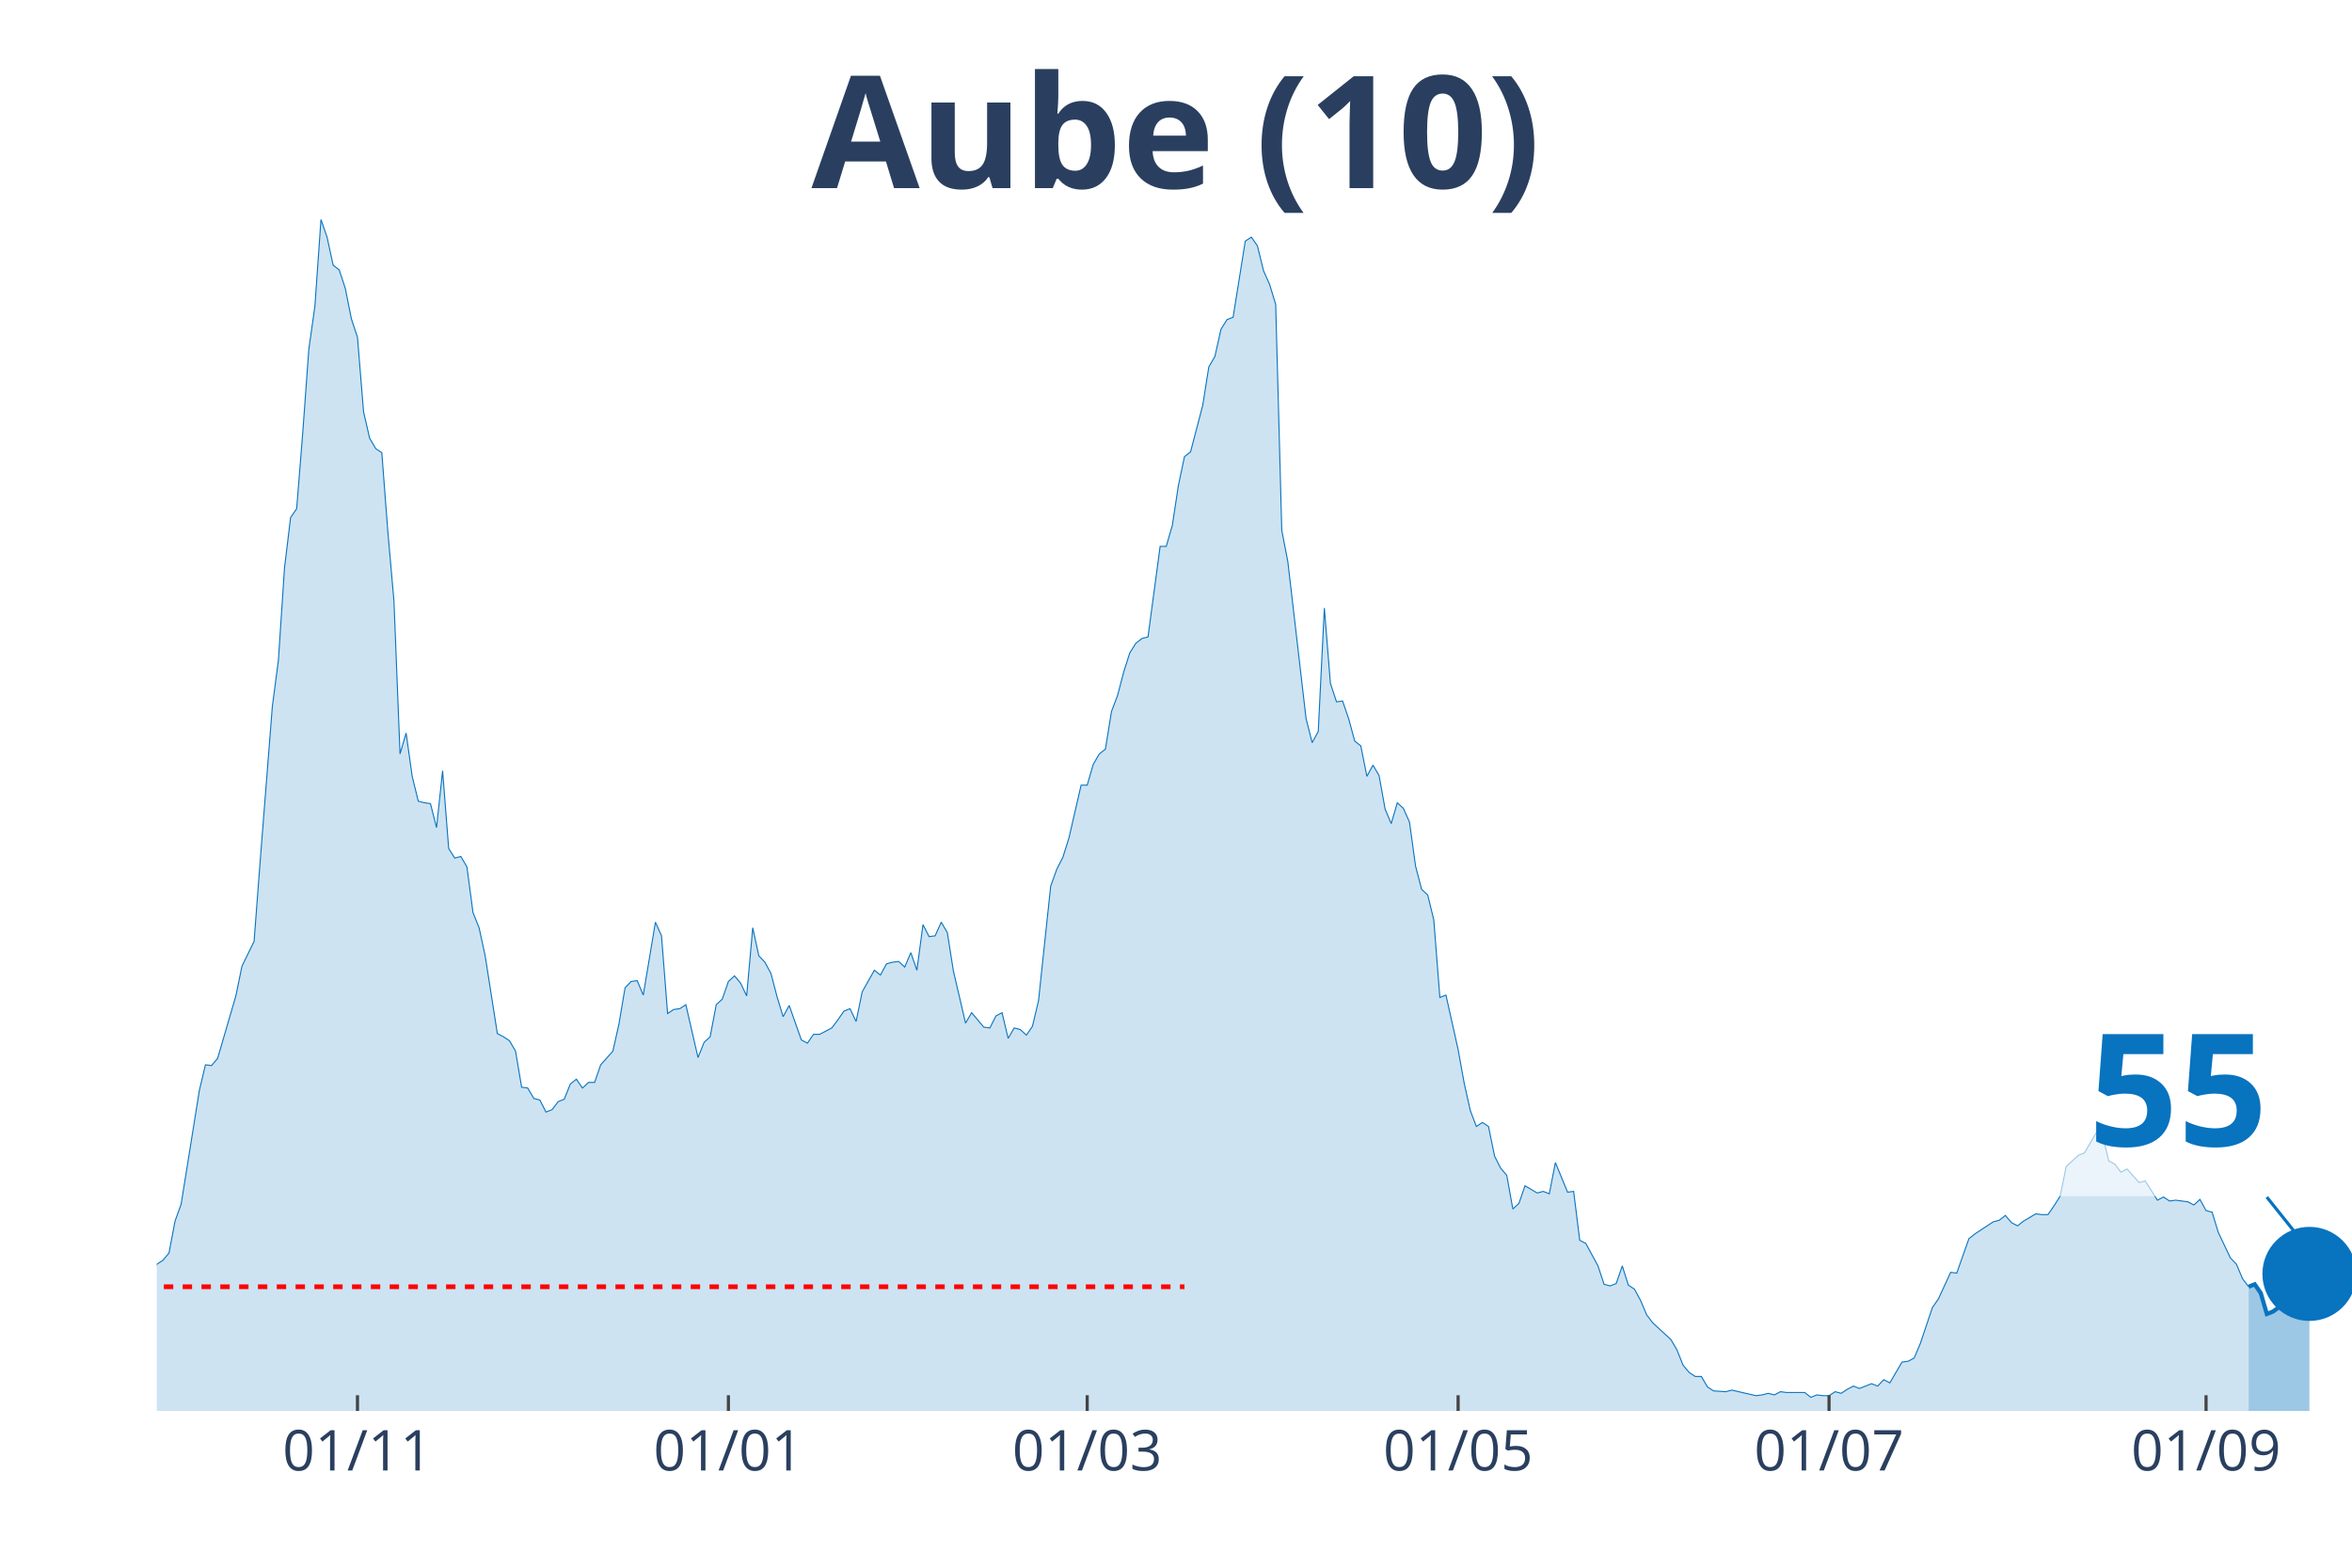
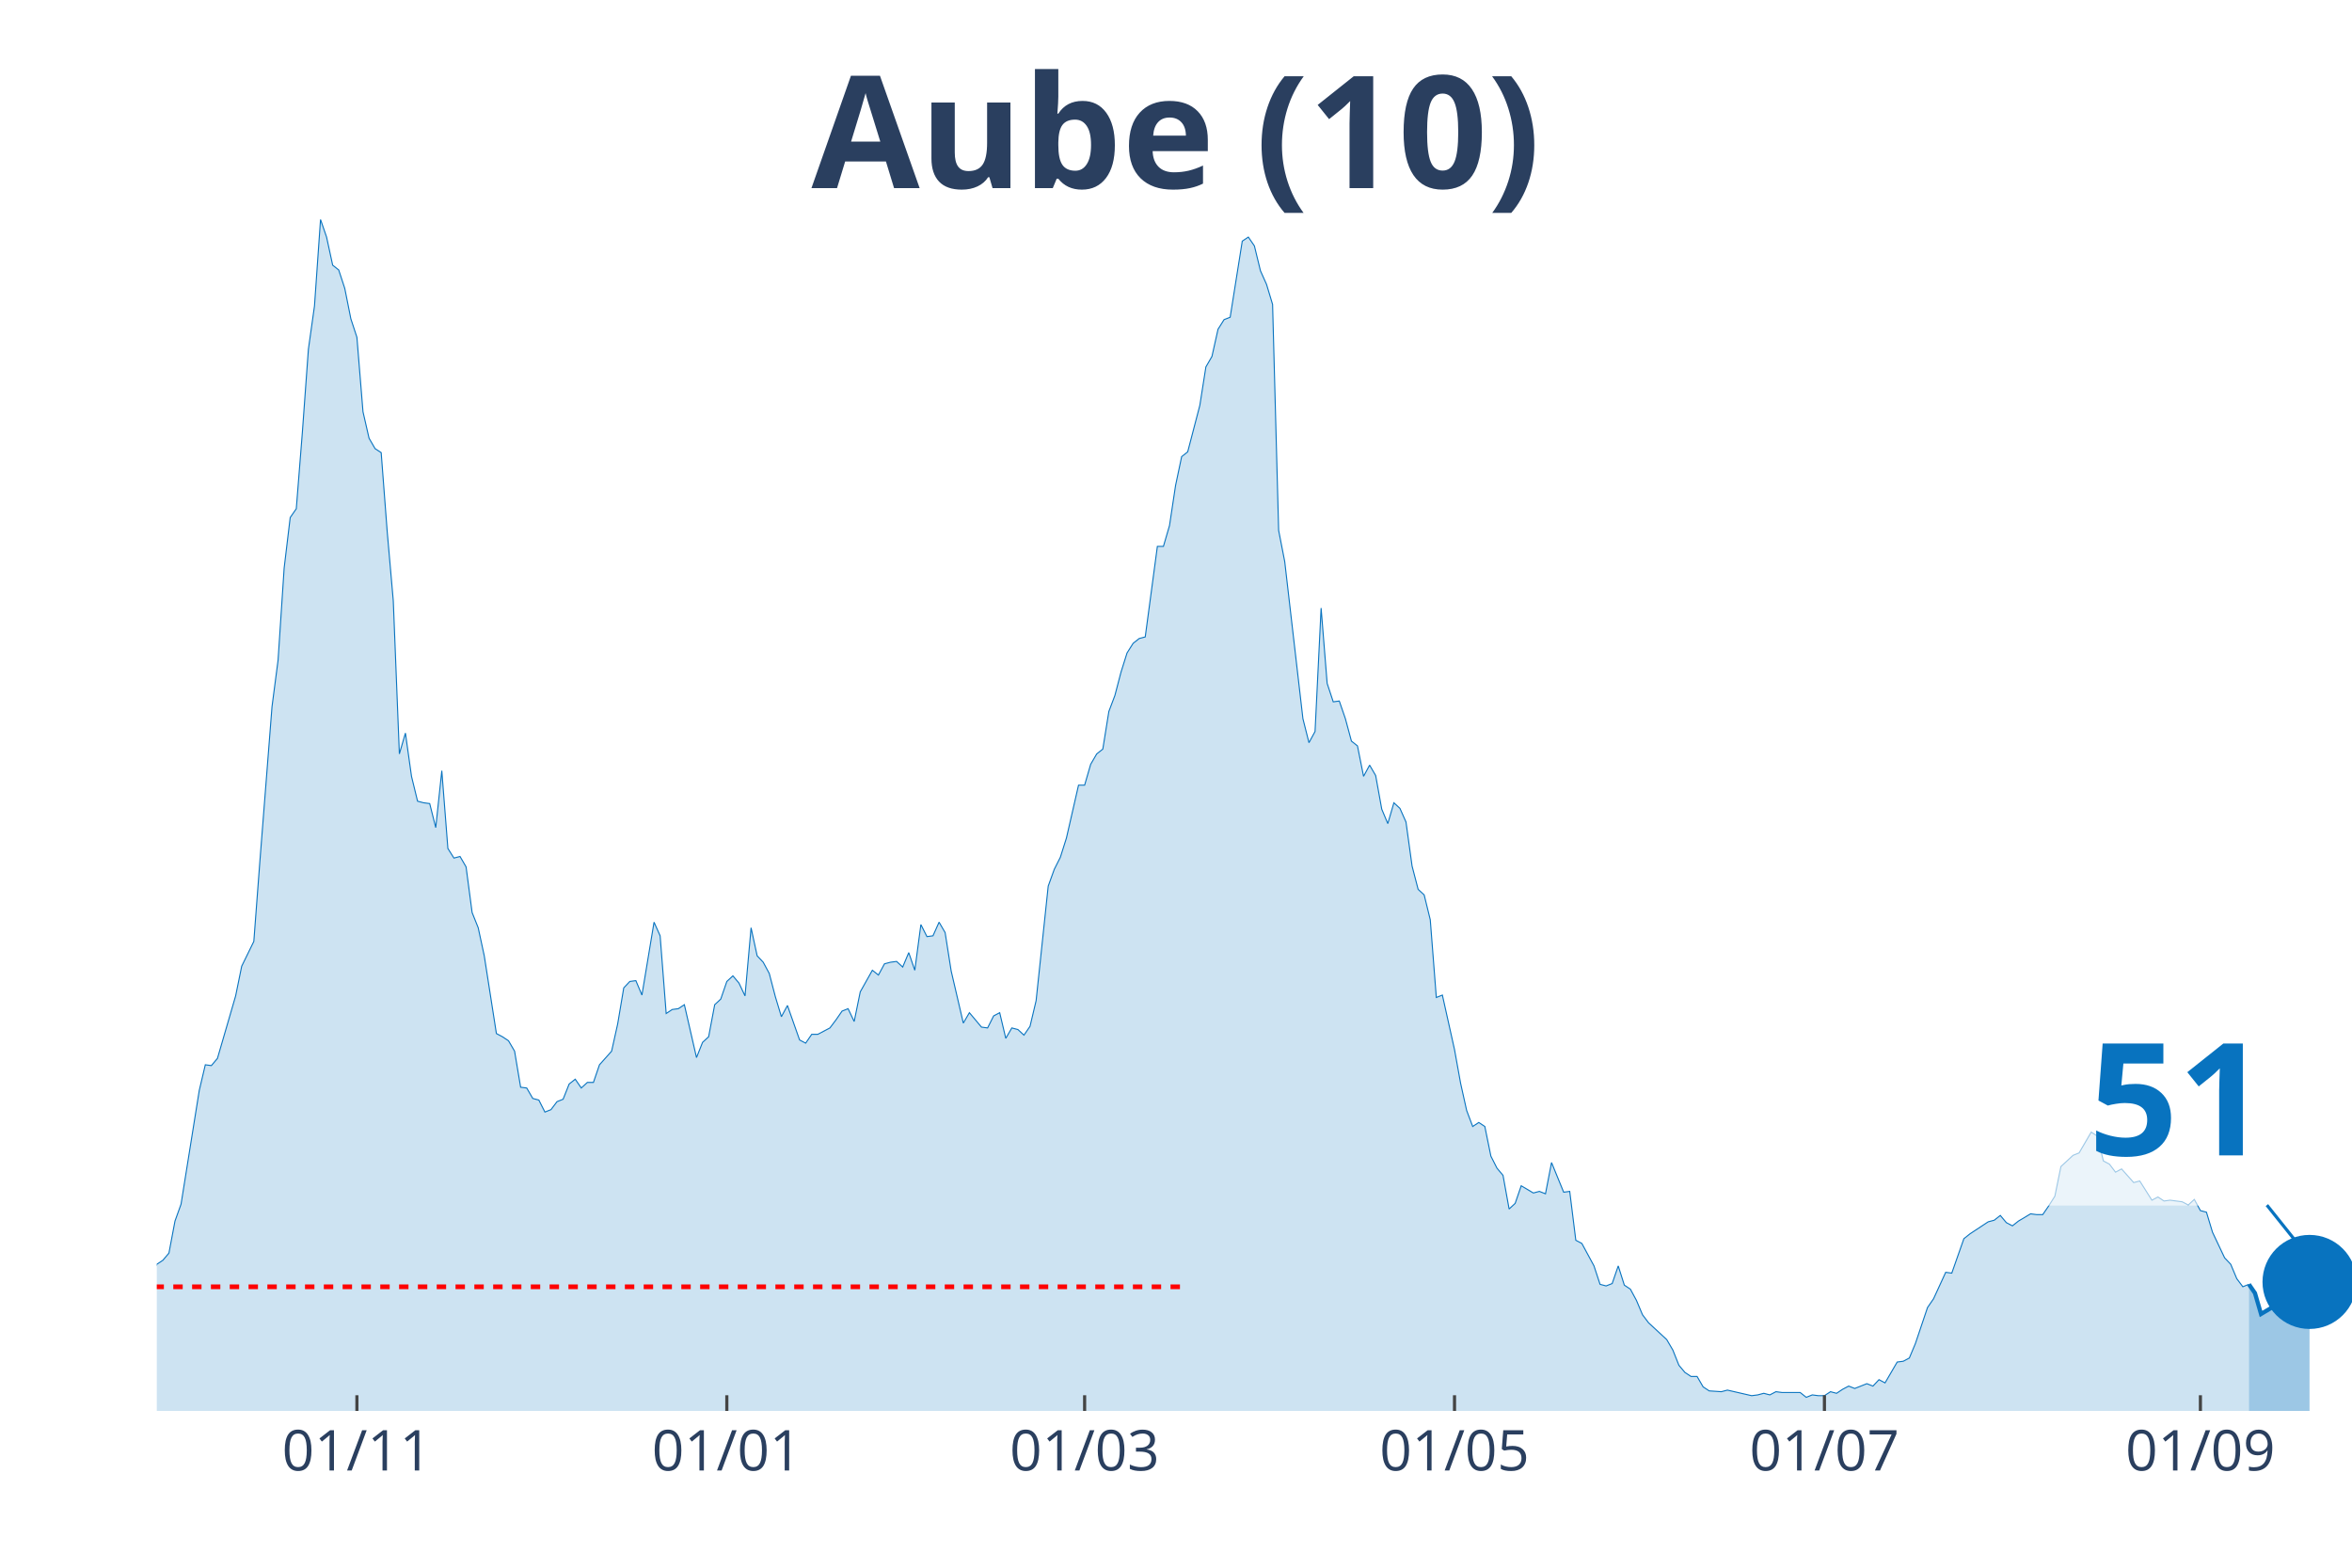
<svg xmlns="http://www.w3.org/2000/svg" class="main-svg" width="1125" height="750" style="" viewBox="0 0 750 500">
  <rect x="0" y="0" width="750" height="500" style="fill: rgb(0, 0, 0); fill-opacity: 0;" />
-   <defs id="defs-d20bca">
+   <defs id="defs-efb6b3">
    <g class="clips">
-       <clipPath id="clipd20bcaxyplot" class="plotclip">
+       <clipPath id="clipefb6b3xyplot" class="plotclip">
        <rect width="700" height="380" />
      </clipPath>
-       <clipPath class="axesclip" id="clipd20bcax">
+       <clipPath class="axesclip" id="clipefb6b3x">
        <rect x="50" y="0" width="700" height="500" />
      </clipPath>
-       <clipPath class="axesclip" id="clipd20bcay">
+       <clipPath class="axesclip" id="clipefb6b3y">
        <rect x="0" y="70" width="750" height="380" />
      </clipPath>
-       <clipPath class="axesclip" id="clipd20bcaxy">
+       <clipPath class="axesclip" id="clipefb6b3xy">
        <rect x="50" y="70" width="700" height="380" />
      </clipPath>
    </g>
    <g class="gradients" />
  </defs>
  <g class="bglayer">
    <rect class="bg" x="50" y="70" width="700" height="380" style="fill: rgb(0, 0, 0); fill-opacity: 0; stroke-width: 0;" />
  </g>
  <g class="layer-below">
    <g class="imagelayer" />
    <g class="shapelayer" />
  </g>
  <g class="cartesianlayer">
    <g class="subplot xy">
      <g class="layer-subplot">
        <g class="shapelayer" />
        <g class="imagelayer" />
      </g>
      <g class="gridlayer">
        <g class="x">
-           <path class="xgrid crisp" transform="translate(113.99,0)" d="M0,70v380" style="stroke: rgb(255, 255, 255); stroke-opacity: 1; stroke-width: 1px;" />
-           <path class="xgrid crisp" transform="translate(232.27,0)" d="M0,70v380" style="stroke: rgb(255, 255, 255); stroke-opacity: 1; stroke-width: 1px;" />
-           <path class="xgrid crisp" transform="translate(346.68,0)" d="M0,70v380" style="stroke: rgb(255, 255, 255); stroke-opacity: 1; stroke-width: 1px;" />
-           <path class="xgrid crisp" transform="translate(464.96,0)" d="M0,70v380" style="stroke: rgb(255, 255, 255); stroke-opacity: 1; stroke-width: 1px;" />
-           <path class="xgrid crisp" transform="translate(583.24,0)" d="M0,70v380" style="stroke: rgb(255, 255, 255); stroke-opacity: 1; stroke-width: 1px;" />
-           <path class="xgrid crisp" transform="translate(703.46,0)" d="M0,70v380" style="stroke: rgb(255, 255, 255); stroke-opacity: 1; stroke-width: 1px;" />
+           <path class="xgrid crisp" transform="translate(113.81,0)" d="M0,70v380" style="stroke: rgb(255, 255, 255); stroke-opacity: 1; stroke-width: 1px;" />
+           <path class="xgrid crisp" transform="translate(231.77,0)" d="M0,70v380" style="stroke: rgb(255, 255, 255); stroke-opacity: 1; stroke-width: 1px;" />
+           <path class="xgrid crisp" transform="translate(345.86,0)" d="M0,70v380" style="stroke: rgb(255, 255, 255); stroke-opacity: 1; stroke-width: 1px;" />
+           <path class="xgrid crisp" transform="translate(463.81,0)" d="M0,70v380" style="stroke: rgb(255, 255, 255); stroke-opacity: 1; stroke-width: 1px;" />
+           <path class="xgrid crisp" transform="translate(581.77,0)" d="M0,70v380" style="stroke: rgb(255, 255, 255); stroke-opacity: 1; stroke-width: 1px;" />
+           <path class="xgrid crisp" transform="translate(701.66,0)" d="M0,70v380" style="stroke: rgb(255, 255, 255); stroke-opacity: 1; stroke-width: 1px;" />
        </g>
        <g class="y" />
      </g>
      <g class="zerolinelayer" />
      <path class="xlines-below" />
      <path class="ylines-below" />
      <g class="overlines-below" />
      <g class="xaxislayer-below" />
      <g class="yaxislayer-below" />
      <g class="overaxes-below" />
-       <g class="plot" transform="translate(50, 70)" clip-path="url('#clipd20bcaxyplot')">
+       <g class="plot" transform="translate(50, 70)" clip-path="url('#clipefb6b3xyplot')">
        <g class="scatterlayer mlayer">
-           <g class="trace scatter tracea07135" style="stroke-miterlimit: 2;">
+           <g class="trace scatter tracea86301" style="stroke-miterlimit: 2;">
            <g class="fills">
              <g>
-                 <path class="js-fill" d="M667.04,380L-263.71,380L-263.71,376.17L-259.83,374.38L-257.89,375.66L-240.44,374.63L-238.5,375.66L-230.75,378.47L-228.81,378.72L-207.48,378.72L-205.54,378.72L-191.97,379.49L-190.03,379.74L-141.55,377.7L-139.61,377.44L-131.86,378.98L-129.92,378.47L-120.22,376.68L-118.28,376.68L-112.47,375.66L-110.53,373.61L-98.89,373.87L-96.95,373.87L-93.07,370.29L-91.14,370.29L-87.26,362.88L-85.32,359.05L-83.38,358.53L-81.44,360.07L-77.56,359.05L-75.62,362.62L-71.75,363.13L-69.81,363.64L-62.05,359.56L-60.11,359.3L-58.17,359.81L-56.23,358.02L-54.29,357.51L-52.35,360.32L-48.48,362.11L-46.54,358.79L-42.66,351.89L-40.72,351.89L-34.9,345.76L-32.96,344.73L-29.09,348.57L-27.15,348.06L-25.21,343.97L-23.27,344.48L-21.33,343.71L-19.39,344.73L-17.45,343.2L-15.51,340.39L-13.57,340.9L-11.63,342.95L-9.7,343.97L-7.76,342.18L-5.82,340.65L-3.88,340.65L-1.94,340.39L0,333.23L1.94,331.96L3.88,329.66L5.82,319.44L7.76,314.07L13.57,277.78L15.51,269.6L17.45,269.86L19.39,267.56L25.21,247.63L27.15,238.17L31.02,230.25L32.96,204.69L36.84,155.37L38.78,140.55L40.72,111.16L42.66,95.06L44.6,92.25L46.54,67.98L48.48,41.4L50.42,27.6L52.35,0L54.29,5.62L56.23,14.57L58.17,16.1L60.11,21.98L62.05,31.69L63.99,37.57L65.93,61.33L67.87,69.76L69.81,73.09L71.75,74.36L73.68,99.66L75.62,121.64L77.56,170.45L79.5,163.81L81.44,177.61L83.38,185.53L85.32,186.04L87.26,186.29L89.2,193.96L91.14,175.82L93.07,200.61L95.01,203.67L96.95,203.16L98.89,206.48L100.83,221.05L102.77,225.9L104.71,234.85L108.59,259.64L110.53,260.66L112.47,261.94L114.4,265.26L116.34,276.76L118.28,277.01L120.22,280.34L122.16,280.85L124.1,284.68L126.04,283.91L127.98,281.36L129.92,280.59L131.86,275.74L133.8,274.2L135.73,277.01L137.67,275.23L139.61,275.23L141.55,269.6L145.43,265.26L147.37,256.57L149.31,245.07L151.25,243.03L153.19,242.77L155.12,247.37L159,224.12L160.94,228.46L162.88,253.25L164.82,251.97L166.76,251.71L168.7,250.44L172.58,267.3L174.52,262.45L176.45,260.66L178.39,250.44L180.33,248.65L182.27,243.03L184.21,241.24L186.15,243.54L188.09,247.63L190.03,225.9L191.97,234.85L193.91,236.89L195.84,240.47L197.78,247.88L199.72,254.27L201.66,250.69L205.54,261.68L207.48,262.7L209.42,259.89L211.36,259.89L215.24,257.85L217.17,255.29L219.11,252.48L221.05,251.71L222.99,255.8L224.93,246.35L228.81,239.45L230.75,240.98L232.69,237.4L234.63,236.89L236.57,236.64L238.5,238.43L240.44,233.83L242.38,239.45L244.32,224.88L246.26,228.72L248.2,228.46L250.14,224.12L252.08,227.44L254.02,239.7L257.89,256.31L259.83,252.99L263.71,257.59L265.65,257.85L267.59,254.01L269.53,252.99L271.47,261.17L273.41,257.85L275.35,258.36L277.29,260.15L279.22,257.34L281.16,249.16L285.04,212.62L286.98,207.25L288.92,203.42L290.86,197.28L294.74,180.42L296.68,180.42L298.61,173.77L300.55,170.45L302.49,168.92L304.43,156.91L306.37,151.8L308.31,144.38L310.25,138.25L312.19,135.18L314.13,133.65L316.07,133.14L319.94,104.26L321.88,104.26L323.82,97.62L325.76,84.84L327.7,75.64L329.64,74.11L333.52,59.29L335.46,47.02L337.4,43.7L339.34,35.01L341.27,31.94L343.21,31.18L347.09,6.9L349.03,5.62L350.97,8.43L352.91,16.36L354.85,20.7L356.79,27.09L358.73,99.15L360.66,109.12L366.48,159.21L368.42,166.87L370.36,163.3L372.3,123.94L374.24,147.96L376.18,153.84L378.12,153.58L380.06,159.21L381.99,166.36L383.93,167.9L385.87,177.61L387.81,174.03L389.75,177.35L391.69,188.08L393.63,192.68L395.57,186.04L397.51,187.83L399.45,192.17L401.39,206.23L403.32,213.64L405.26,215.43L407.2,223.35L409.14,248.14L411.08,247.37L414.96,264.75L416.9,275.48L418.84,284.17L420.78,289.28L422.71,288L424.65,289.28L426.59,298.74L428.53,302.57L430.47,304.87L432.41,315.6L434.35,313.81L436.29,308.19L440.17,310.49L442.11,309.98L444.04,310.75L445.98,300.78L449.86,310.24L451.8,309.98L453.74,325.57L455.68,326.59L459.56,333.75L461.5,339.62L463.43,340.13L465.37,339.37L467.31,333.75L469.25,339.88L471.19,341.16L473.13,344.73L475.07,349.33L477.01,351.89L482.83,357.26L484.76,360.58L486.7,365.43L488.64,367.73L490.58,369.01L492.52,369.01L494.46,372.33L496.4,373.61L500.28,373.87L502.22,373.36L509.97,375.14L511.91,374.89L513.85,374.38L515.79,374.89L517.73,373.87L519.67,374.12L525.48,374.12L527.42,375.66L529.36,374.89L531.3,375.14L533.24,375.14L535.18,373.87L537.12,374.38L539.06,373.1L541,372.08L542.94,372.84L546.81,371.31L548.75,372.08L550.69,370.03L552.63,371.06L556.51,364.41L558.45,364.16L560.39,363.13L562.33,358.53L566.2,347.03L568.14,344.22L572.02,335.79L573.96,336.05L577.84,325.06L579.78,323.52L585.6,319.69L587.53,319.18L589.47,317.65L591.41,319.95L593.35,320.97L595.29,319.44L599.17,317.14L601.11,317.39L603.05,317.39L604.99,314.58L606.93,311.51L608.86,302.06L612.74,298.48L614.68,297.71L618.56,291.07L620.5,292.35L622.44,300.27L624.38,301.29L626.32,303.85L628.25,302.82L632.13,307.17L634.07,306.66L637.95,312.79L639.89,311.77L641.83,313.05L643.77,312.79L647.65,313.3L649.58,314.32L651.52,312.54L653.46,316.11L655.4,316.62L657.34,323.01L661.22,331.19L663.16,333.23L665.1,337.83L667.04,340.39" style="fill: rgb(8, 115, 191); fill-opacity: 0.2; stroke-width: 0;" />
+                 <path class="js-fill" d="M667.13,380L-262.98,380L-262.98,376.17L-259.12,374.38L-257.18,375.66L-237.85,375.66L-235.91,377.44L-230.11,378.47L-228.18,378.72L-206.91,378.72L-204.97,378.72L-191.44,379.49L-189.5,379.74L-141.16,377.7L-139.23,377.44L-131.49,378.98L-129.56,378.47L-119.89,376.68L-117.96,376.68L-112.15,375.66L-110.22,373.61L-98.62,373.87L-96.69,373.87L-92.82,370.29L-90.88,370.29L-87.02,362.88L-85.08,359.05L-83.15,358.53L-81.22,360.07L-77.35,359.05L-75.41,362.62L-71.55,363.13L-69.61,363.64L-61.88,359.56L-59.94,359.3L-58.01,359.81L-56.08,358.02L-54.14,357.51L-52.21,360.32L-48.34,362.11L-46.41,358.79L-42.54,351.89L-40.61,351.89L-34.81,345.76L-32.87,344.73L-29.01,348.57L-27.07,348.06L-25.14,343.97L-23.2,344.48L-21.27,343.71L-19.34,344.73L-17.4,343.2L-15.47,340.39L-13.54,340.9L-11.6,342.95L-9.67,343.97L-7.73,342.18L-5.8,340.65L-3.87,340.65L-1.93,340.39L0,333.23L1.93,331.96L3.87,329.66L5.8,319.44L7.73,314.07L13.54,277.78L15.47,269.6L17.4,269.86L19.34,267.56L25.14,247.63L27.07,238.17L30.94,230.25L32.87,204.69L36.74,155.37L38.67,140.55L40.61,111.16L42.54,95.06L44.48,92.25L46.41,67.98L48.34,41.4L50.28,27.6L52.21,0L54.14,5.62L56.08,14.57L58.01,16.1L59.94,21.98L61.88,31.69L63.81,37.57L65.75,61.33L67.68,69.76L69.61,73.09L71.55,74.36L73.48,99.66L75.41,121.64L77.35,170.45L79.28,163.81L81.22,177.61L83.15,185.53L85.08,186.04L87.02,186.29L88.95,193.96L90.88,175.82L92.82,200.61L94.75,203.67L96.69,203.16L98.62,206.48L100.55,221.05L102.49,225.9L104.42,234.85L108.29,259.64L110.22,260.66L112.15,261.94L114.09,265.26L116.02,276.76L117.96,277.01L119.89,280.34L121.82,280.85L123.76,284.68L125.69,283.91L127.62,281.36L129.56,280.59L131.49,275.74L133.43,274.2L135.36,277.01L137.29,275.23L139.23,275.23L141.16,269.6L145.03,265.26L146.96,256.57L148.9,245.07L150.83,243.03L152.76,242.77L154.7,247.37L158.56,224.12L160.5,228.46L162.43,253.25L164.36,251.97L166.3,251.71L168.23,250.44L172.1,267.3L174.03,262.45L175.97,260.66L177.9,250.44L179.83,248.65L181.77,243.03L183.7,241.24L185.64,243.54L187.57,247.63L189.5,225.9L191.44,234.85L193.37,236.89L195.3,240.47L197.24,247.88L199.17,254.27L201.1,250.69L204.97,261.68L206.91,262.7L208.84,259.89L210.77,259.89L214.64,257.85L216.57,255.29L218.51,252.48L220.44,251.71L222.38,255.8L224.31,246.35L228.18,239.45L230.11,240.98L232.04,237.4L233.98,236.89L235.91,236.64L237.85,238.43L239.78,233.83L241.71,239.45L243.65,224.88L245.58,228.72L247.51,228.46L249.45,224.12L251.38,227.44L253.31,239.7L257.18,256.31L259.12,252.99L262.98,257.59L264.92,257.85L266.85,254.01L268.78,252.99L270.72,261.17L272.65,257.85L274.59,258.36L276.52,260.15L278.45,257.34L280.39,249.16L284.25,212.62L286.19,207.25L288.12,203.42L290.06,197.28L293.92,180.42L295.86,180.42L297.79,173.77L299.72,170.45L301.66,168.92L303.59,156.91L305.52,151.8L307.46,144.38L309.39,138.25L311.33,135.18L313.26,133.65L315.19,133.14L319.06,104.26L320.99,104.26L322.93,97.62L324.86,84.84L326.8,75.64L328.73,74.11L332.6,59.29L334.53,47.02L336.46,43.7L338.4,35.01L340.33,31.94L342.27,31.18L346.13,6.9L348.07,5.62L350,8.43L351.93,16.36L353.87,20.7L355.8,27.09L357.73,99.15L359.67,109.12L365.47,159.21L367.4,166.87L369.34,163.3L371.27,123.94L373.2,147.96L375.14,153.84L377.07,153.58L379.01,159.21L380.94,166.36L382.87,167.9L384.81,177.61L386.74,174.03L388.67,177.35L390.61,188.08L392.54,192.68L394.48,186.04L396.41,187.83L398.34,192.17L400.28,206.23L402.21,213.64L404.14,215.43L406.08,223.35L408.01,248.14L409.94,247.37L413.81,264.75L415.75,275.48L417.68,284.17L419.61,289.28L421.55,288L423.48,289.28L425.41,298.74L427.35,302.57L429.28,304.87L431.22,315.6L433.15,313.81L435.08,308.19L438.95,310.49L440.88,309.98L442.82,310.75L444.75,300.78L448.62,310.24L450.55,309.98L452.49,325.57L454.42,326.59L458.29,333.75L460.22,339.62L462.15,340.13L464.09,339.37L466.02,333.75L467.96,339.88L469.89,341.16L471.82,344.73L473.76,349.33L475.69,351.89L481.49,357.26L483.43,360.58L485.36,365.43L487.29,367.73L489.23,369.01L491.16,369.01L493.09,372.33L495.03,373.61L498.9,373.87L500.83,373.36L508.56,375.14L510.5,374.89L512.43,374.38L514.36,374.89L516.3,373.87L518.23,374.12L524.03,374.12L525.97,375.66L527.9,374.89L529.83,375.14L531.77,375.14L533.7,373.87L535.64,374.38L537.57,373.1L539.5,372.08L541.44,372.84L545.3,371.31L547.24,372.08L549.17,370.03L551.1,371.06L554.97,364.41L556.91,364.16L558.84,363.13L560.77,358.53L564.64,347.03L566.57,344.22L570.44,335.79L572.38,336.05L576.24,325.06L578.18,323.52L583.98,319.69L585.91,319.18L587.85,317.65L589.78,319.95L591.71,320.97L593.65,319.44L597.51,317.14L599.45,317.39L601.38,317.39L603.31,314.58L605.25,311.51L607.18,302.06L611.05,298.48L612.98,297.71L616.85,291.07L618.78,292.35L620.72,300.27L622.65,301.29L624.59,303.85L626.52,302.82L630.39,307.17L632.32,306.66L636.19,312.79L638.12,311.77L640.06,313.05L641.99,312.79L645.86,313.3L647.79,314.32L649.72,312.54L651.66,316.11L653.59,316.62L655.52,323.01L659.39,331.19L661.33,333.23L663.26,337.83L665.19,340.39L667.13,339.62" style="fill: rgb(8, 115, 191); fill-opacity: 0.2; stroke-width: 0;" />
              </g>
            </g>
            <g class="errorbars" />
            <g class="lines">
-               <path class="js-line" d="M-263.71,376.17L-259.83,374.38L-257.89,375.66L-240.44,374.63L-238.5,375.66L-230.75,378.47L-228.81,378.72L-207.48,378.72L-205.54,378.72L-191.97,379.49L-190.03,379.74L-141.55,377.7L-139.61,377.44L-131.86,378.98L-129.92,378.47L-120.22,376.68L-118.28,376.68L-112.47,375.66L-110.53,373.61L-98.89,373.87L-96.95,373.87L-93.07,370.29L-91.14,370.29L-87.26,362.88L-85.32,359.05L-83.38,358.53L-81.44,360.07L-77.56,359.05L-75.62,362.62L-71.75,363.13L-69.81,363.64L-62.05,359.56L-60.11,359.3L-58.17,359.81L-56.23,358.02L-54.29,357.51L-52.35,360.32L-48.48,362.11L-46.54,358.79L-42.66,351.89L-40.72,351.89L-34.9,345.76L-32.96,344.73L-29.09,348.57L-27.15,348.06L-25.21,343.97L-23.27,344.48L-21.33,343.71L-19.39,344.73L-17.45,343.2L-15.51,340.39L-13.57,340.9L-11.63,342.95L-9.7,343.97L-7.76,342.18L-5.82,340.65L-3.88,340.65L-1.94,340.39L0,333.23L1.94,331.96L3.88,329.66L5.82,319.44L7.76,314.07L13.57,277.78L15.51,269.6L17.45,269.86L19.39,267.56L25.21,247.63L27.15,238.17L31.02,230.25L32.96,204.69L36.84,155.37L38.78,140.55L40.72,111.16L42.66,95.06L44.6,92.25L46.54,67.98L48.48,41.4L50.42,27.6L52.35,0L54.29,5.62L56.23,14.57L58.17,16.1L60.11,21.98L62.05,31.69L63.99,37.57L65.93,61.33L67.87,69.76L69.81,73.09L71.75,74.36L73.68,99.66L75.62,121.64L77.56,170.45L79.5,163.81L81.44,177.61L83.38,185.53L85.32,186.04L87.26,186.29L89.2,193.96L91.14,175.82L93.07,200.61L95.01,203.67L96.95,203.16L98.89,206.48L100.83,221.05L102.77,225.9L104.71,234.85L108.59,259.64L110.53,260.66L112.47,261.94L114.4,265.26L116.34,276.76L118.28,277.01L120.22,280.34L122.16,280.85L124.1,284.68L126.04,283.91L127.98,281.36L129.92,280.59L131.86,275.74L133.8,274.2L135.73,277.01L137.67,275.23L139.61,275.23L141.55,269.6L145.43,265.26L147.37,256.57L149.31,245.07L151.25,243.03L153.19,242.77L155.12,247.37L159,224.12L160.94,228.46L162.88,253.25L164.82,251.97L166.76,251.71L168.7,250.44L172.58,267.3L174.52,262.45L176.45,260.66L178.39,250.44L180.33,248.65L182.27,243.03L184.21,241.24L186.15,243.54L188.09,247.63L190.03,225.9L191.97,234.85L193.91,236.89L195.84,240.47L197.78,247.88L199.72,254.27L201.66,250.69L205.54,261.68L207.48,262.7L209.42,259.89L211.36,259.89L215.24,257.85L217.17,255.29L219.11,252.48L221.05,251.71L222.99,255.8L224.93,246.35L228.81,239.45L230.75,240.98L232.69,237.4L234.63,236.89L236.57,236.64L238.5,238.43L240.44,233.83L242.38,239.45L244.32,224.88L246.26,228.72L248.2,228.46L250.14,224.12L252.08,227.44L254.02,239.7L257.89,256.31L259.83,252.99L263.71,257.59L265.65,257.85L267.59,254.01L269.53,252.99L271.47,261.17L273.41,257.85L275.35,258.36L277.29,260.15L279.22,257.34L281.16,249.16L285.04,212.62L286.98,207.25L288.92,203.42L290.86,197.28L294.74,180.42L296.68,180.42L298.61,173.77L300.55,170.45L302.49,168.92L304.43,156.91L306.37,151.8L308.31,144.38L310.25,138.25L312.19,135.18L314.13,133.65L316.07,133.14L319.94,104.26L321.88,104.26L323.82,97.62L325.76,84.84L327.7,75.64L329.64,74.11L333.52,59.29L335.46,47.02L337.4,43.7L339.34,35.01L341.27,31.94L343.21,31.18L347.09,6.9L349.03,5.62L350.97,8.43L352.91,16.36L354.85,20.7L356.79,27.09L358.73,99.15L360.66,109.12L366.48,159.21L368.42,166.87L370.36,163.3L372.3,123.94L374.24,147.96L376.18,153.84L378.12,153.58L380.06,159.21L381.99,166.36L383.93,167.9L385.87,177.61L387.81,174.03L389.75,177.35L391.69,188.08L393.63,192.68L395.57,186.04L397.51,187.83L399.45,192.17L401.39,206.23L403.32,213.64L405.26,215.43L407.2,223.35L409.14,248.14L411.08,247.37L414.96,264.75L416.9,275.48L418.84,284.17L420.78,289.28L422.71,288L424.65,289.28L426.59,298.74L428.53,302.57L430.47,304.87L432.41,315.6L434.35,313.81L436.29,308.19L440.17,310.49L442.11,309.98L444.04,310.75L445.98,300.78L449.86,310.24L451.8,309.98L453.74,325.57L455.68,326.59L459.56,333.75L461.5,339.62L463.43,340.13L465.37,339.37L467.31,333.75L469.25,339.88L471.19,341.16L473.13,344.73L475.07,349.33L477.01,351.89L482.83,357.26L484.76,360.58L486.7,365.43L488.64,367.73L490.58,369.01L492.52,369.01L494.46,372.33L496.4,373.61L500.28,373.87L502.22,373.36L509.97,375.14L511.91,374.89L513.85,374.38L515.79,374.89L517.73,373.87L519.67,374.12L525.48,374.12L527.42,375.66L529.36,374.89L531.3,375.14L533.24,375.14L535.18,373.87L537.12,374.38L539.06,373.1L541,372.08L542.94,372.84L546.81,371.31L548.75,372.08L550.69,370.03L552.63,371.06L556.51,364.41L558.45,364.16L560.39,363.13L562.33,358.53L566.2,347.03L568.14,344.22L572.02,335.79L573.96,336.05L577.84,325.06L579.78,323.52L585.6,319.69L587.53,319.18L589.47,317.65L591.41,319.95L593.35,320.97L595.29,319.44L599.17,317.14L601.11,317.39L603.05,317.39L604.99,314.58L606.93,311.51L608.86,302.06L612.74,298.48L614.68,297.71L618.56,291.07L620.5,292.35L622.44,300.27L624.38,301.29L626.32,303.85L628.25,302.82L632.13,307.17L634.07,306.66L637.95,312.79L639.89,311.77L641.83,313.05L643.77,312.79L647.65,313.3L649.58,314.32L651.52,312.54L653.46,316.11L655.4,316.62L657.34,323.01L661.22,331.19L663.16,333.23L665.1,337.83L667.04,340.39" style="vector-effect: non-scaling-stroke; fill: none; stroke: rgb(8, 115, 191); stroke-opacity: 1; stroke-width: 0.5px; opacity: 1;" />
+               <path class="js-line" d="M-262.98,376.17L-259.12,374.38L-257.18,375.66L-237.85,375.66L-235.91,377.44L-230.11,378.47L-228.18,378.72L-206.91,378.72L-204.97,378.72L-191.44,379.49L-189.5,379.74L-141.16,377.7L-139.23,377.44L-131.49,378.98L-129.56,378.47L-119.89,376.68L-117.96,376.68L-112.15,375.66L-110.22,373.61L-98.62,373.87L-96.69,373.87L-92.82,370.29L-90.88,370.29L-87.02,362.88L-85.08,359.05L-83.15,358.53L-81.22,360.07L-77.35,359.05L-75.41,362.62L-71.55,363.13L-69.61,363.64L-61.88,359.56L-59.94,359.3L-58.01,359.81L-56.08,358.02L-54.14,357.51L-52.21,360.32L-48.34,362.11L-46.41,358.79L-42.54,351.89L-40.61,351.89L-34.81,345.76L-32.87,344.73L-29.01,348.57L-27.07,348.06L-25.14,343.97L-23.2,344.48L-21.27,343.71L-19.34,344.73L-17.4,343.2L-15.47,340.39L-13.54,340.9L-11.6,342.95L-9.67,343.97L-7.73,342.18L-5.8,340.65L-3.87,340.65L-1.93,340.39L0,333.23L1.93,331.96L3.87,329.66L5.8,319.44L7.73,314.07L13.54,277.78L15.47,269.6L17.4,269.86L19.34,267.56L25.14,247.63L27.07,238.17L30.94,230.25L32.87,204.69L36.74,155.37L38.67,140.55L40.61,111.16L42.54,95.06L44.48,92.25L46.41,67.98L48.34,41.4L50.28,27.6L52.21,0L54.14,5.62L56.08,14.57L58.01,16.1L59.94,21.98L61.88,31.69L63.81,37.57L65.75,61.33L67.68,69.76L69.61,73.09L71.55,74.36L73.48,99.66L75.41,121.64L77.35,170.45L79.28,163.81L81.22,177.61L83.15,185.53L85.08,186.04L87.02,186.29L88.95,193.96L90.88,175.82L92.82,200.61L94.75,203.67L96.69,203.16L98.62,206.48L100.55,221.05L102.49,225.9L104.42,234.85L108.29,259.64L110.22,260.66L112.15,261.94L114.09,265.26L116.02,276.76L117.96,277.01L119.89,280.34L121.82,280.85L123.76,284.68L125.69,283.91L127.62,281.36L129.56,280.59L131.49,275.74L133.43,274.2L135.36,277.01L137.29,275.23L139.23,275.23L141.16,269.6L145.03,265.26L146.96,256.57L148.9,245.07L150.83,243.03L152.76,242.77L154.7,247.37L158.56,224.12L160.5,228.46L162.43,253.25L164.36,251.97L166.3,251.71L168.23,250.44L172.1,267.3L174.03,262.45L175.97,260.66L177.9,250.44L179.83,248.65L181.77,243.03L183.7,241.24L185.64,243.54L187.57,247.63L189.5,225.9L191.44,234.85L193.37,236.89L195.3,240.47L197.24,247.88L199.17,254.27L201.1,250.69L204.97,261.68L206.91,262.7L208.84,259.89L210.77,259.89L214.64,257.85L216.57,255.29L218.51,252.48L220.44,251.71L222.38,255.8L224.31,246.35L228.18,239.45L230.11,240.98L232.04,237.4L233.98,236.89L235.91,236.64L237.85,238.43L239.78,233.83L241.71,239.45L243.65,224.88L245.58,228.72L247.51,228.46L249.45,224.12L251.38,227.44L253.31,239.7L257.18,256.31L259.12,252.99L262.98,257.59L264.92,257.85L266.85,254.01L268.78,252.99L270.72,261.17L272.65,257.85L274.59,258.36L276.52,260.15L278.45,257.34L280.39,249.16L284.25,212.62L286.19,207.25L288.12,203.42L290.06,197.28L293.92,180.42L295.86,180.42L297.79,173.77L299.72,170.45L301.66,168.92L303.59,156.91L305.52,151.8L307.46,144.38L309.39,138.25L311.33,135.18L313.26,133.65L315.19,133.14L319.06,104.26L320.99,104.26L322.93,97.62L324.86,84.84L326.8,75.64L328.73,74.11L332.6,59.29L334.53,47.02L336.46,43.7L338.4,35.01L340.33,31.94L342.27,31.18L346.13,6.9L348.07,5.62L350,8.43L351.93,16.36L353.87,20.7L355.8,27.09L357.73,99.15L359.67,109.12L365.47,159.21L367.4,166.87L369.34,163.3L371.27,123.94L373.2,147.96L375.14,153.84L377.07,153.58L379.01,159.21L380.94,166.36L382.87,167.9L384.81,177.61L386.74,174.03L388.67,177.35L390.61,188.08L392.54,192.68L394.48,186.04L396.41,187.83L398.34,192.17L400.28,206.23L402.21,213.64L404.14,215.43L406.08,223.35L408.01,248.14L409.94,247.37L413.81,264.75L415.75,275.48L417.68,284.17L419.61,289.28L421.55,288L423.48,289.28L425.41,298.74L427.35,302.57L429.28,304.87L431.22,315.6L433.15,313.81L435.08,308.19L438.95,310.49L440.88,309.98L442.82,310.75L444.75,300.78L448.62,310.24L450.55,309.98L452.49,325.57L454.42,326.59L458.29,333.75L460.22,339.62L462.15,340.13L464.09,339.37L466.02,333.75L467.96,339.88L469.89,341.16L471.82,344.73L473.76,349.33L475.69,351.89L481.49,357.26L483.43,360.58L485.36,365.43L487.29,367.73L489.23,369.01L491.16,369.01L493.09,372.33L495.03,373.61L498.9,373.87L500.83,373.36L508.56,375.14L510.5,374.89L512.43,374.38L514.36,374.89L516.3,373.87L518.23,374.12L524.03,374.12L525.97,375.66L527.9,374.89L529.83,375.14L531.77,375.14L533.7,373.87L535.64,374.38L537.57,373.1L539.5,372.08L541.44,372.84L545.3,371.31L547.24,372.08L549.17,370.03L551.1,371.06L554.97,364.41L556.91,364.16L558.84,363.13L560.77,358.53L564.64,347.03L566.57,344.22L570.44,335.79L572.38,336.05L576.24,325.06L578.18,323.52L583.98,319.69L585.91,319.18L587.85,317.65L589.78,319.95L591.71,320.97L593.65,319.44L597.51,317.14L599.45,317.39L601.38,317.39L603.31,314.58L605.25,311.51L607.18,302.06L611.05,298.48L612.98,297.71L616.85,291.07L618.78,292.35L620.72,300.27L622.65,301.29L624.59,303.85L626.52,302.82L630.39,307.17L632.32,306.66L636.19,312.79L638.12,311.77L640.06,313.05L641.99,312.79L645.86,313.3L647.79,314.32L649.72,312.54L651.66,316.11L653.59,316.62L655.52,323.01L659.39,331.19L661.33,333.23L663.26,337.83L665.19,340.39L667.13,339.62" style="vector-effect: non-scaling-stroke; fill: none; stroke: rgb(8, 115, 191); stroke-opacity: 1; stroke-width: 0.5px; opacity: 1;" />
            </g>
            <g class="points" />
            <g class="text" />
          </g>
-           <g class="trace scatter trace528d28" style="stroke-miterlimit: 2;">
+           <g class="trace scatter trace11b221" style="stroke-miterlimit: 2;">
            <g class="fills">
              <g>
-                 <path class="js-fill" d="M686.43,380L667.04,380L667.04,340.39L668.98,339.62L670.91,342.43L672.85,349.08L674.79,348.31L678.67,345.5L680.61,341.67L682.55,342.18L684.49,339.37L686.43,336.3" style="fill: rgb(8, 115, 191); fill-opacity: 0.4; stroke-width: 0;" />
+                 <path class="js-fill" d="M686.46,380L667.13,380L667.13,339.62L669.06,342.43L670.99,349.08L674.86,346.78L676.8,345.5L678.73,341.67L680.66,342.18L684.53,336.3L686.46,338.86" style="fill: rgb(8, 115, 191); fill-opacity: 0.4; stroke-width: 0;" />
              </g>
            </g>
            <g class="errorbars" />
            <g class="lines">
-               <path class="js-line" d="M667.04,340.39L668.98,339.62L670.91,342.43L672.85,349.08L674.79,348.31L678.67,345.5L680.61,341.67L682.55,342.18L684.49,339.37L686.43,336.3" style="vector-effect: non-scaling-stroke; fill: none; stroke: rgb(8, 115, 191); stroke-opacity: 1; stroke-width: 2px; opacity: 1;" />
+               <path class="js-line" d="M667.13,339.62L669.06,342.43L670.99,349.08L674.86,346.78L676.8,345.5L678.73,341.67L680.66,342.18L684.53,336.3L686.46,338.86" style="vector-effect: non-scaling-stroke; fill: none; stroke: rgb(8, 115, 191); stroke-opacity: 1; stroke-width: 2px; opacity: 1;" />
            </g>
            <g class="points" />
            <g class="text" />
          </g>
-           <g class="trace scatter trace983232" style="stroke-miterlimit: 2; opacity: 1;">
+           <g class="trace scatter trace2b40c2" style="stroke-miterlimit: 2; opacity: 1;">
            <g class="fills" />
            <g class="errorbars" />
            <g class="lines" />
            <g class="points">
-               <path class="point" transform="translate(686.43,336.3)" d="M15,0A15,15 0 1,1 0,-15A15,15 0 0,1 15,0Z" style="opacity: 1; stroke-width: 0px; fill: rgb(8, 115, 191); fill-opacity: 1;" />
+               <path class="point" transform="translate(686.46,338.86)" d="M15,0A15,15 0 1,1 0,-15A15,15 0 0,1 15,0Z" style="opacity: 1; stroke-width: 0px; fill: rgb(8, 115, 191); fill-opacity: 1;" />
            </g>
            <g class="text" />
          </g>
        </g>
      </g>
      <g class="overplot" />
      <path class="xlines-above crisp" style="fill: none; stroke-width: 1px; stroke: rgb(0, 0, 0); stroke-opacity: 0;" d="" />
      <path class="ylines-above crisp" style="fill: none;" d="M0,0" />
      <g class="overlines-above" />
      <g class="xaxislayer-above">
-         <path class="xtick ticks crisp" d="M0,450v-5" transform="translate(113.99,0)" style="stroke: rgb(68, 68, 68); stroke-opacity: 1; stroke-width: 1px;" />
-         <path class="xtick ticks crisp" d="M0,450v-5" transform="translate(232.27,0)" style="stroke: rgb(68, 68, 68); stroke-opacity: 1; stroke-width: 1px;" />
-         <path class="xtick ticks crisp" d="M0,450v-5" transform="translate(346.68,0)" style="stroke: rgb(68, 68, 68); stroke-opacity: 1; stroke-width: 1px;" />
-         <path class="xtick ticks crisp" d="M0,450v-5" transform="translate(464.96,0)" style="stroke: rgb(68, 68, 68); stroke-opacity: 1; stroke-width: 1px;" />
-         <path class="xtick ticks crisp" d="M0,450v-5" transform="translate(583.24,0)" style="stroke: rgb(68, 68, 68); stroke-opacity: 1; stroke-width: 1px;" />
-         <path class="xtick ticks crisp" d="M0,450v-5" transform="translate(703.46,0)" style="stroke: rgb(68, 68, 68); stroke-opacity: 1; stroke-width: 1px;" />
+         <path class="xtick ticks crisp" d="M0,450v-5" transform="translate(113.81,0)" style="stroke: rgb(68, 68, 68); stroke-opacity: 1; stroke-width: 1px;" />
+         <path class="xtick ticks crisp" d="M0,450v-5" transform="translate(231.77,0)" style="stroke: rgb(68, 68, 68); stroke-opacity: 1; stroke-width: 1px;" />
+         <path class="xtick ticks crisp" d="M0,450v-5" transform="translate(345.86,0)" style="stroke: rgb(68, 68, 68); stroke-opacity: 1; stroke-width: 1px;" />
+         <path class="xtick ticks crisp" d="M0,450v-5" transform="translate(463.81,0)" style="stroke: rgb(68, 68, 68); stroke-opacity: 1; stroke-width: 1px;" />
+         <path class="xtick ticks crisp" d="M0,450v-5" transform="translate(581.77,0)" style="stroke: rgb(68, 68, 68); stroke-opacity: 1; stroke-width: 1px;" />
+         <path class="xtick ticks crisp" d="M0,450v-5" transform="translate(701.66,0)" style="stroke: rgb(68, 68, 68); stroke-opacity: 1; stroke-width: 1px;" />
        <g class="xtick">
-           <text text-anchor="middle" x="0" y="469" transform="translate(113.99,0)" style="font-family: 'Open Sans', verdana, arial, sans-serif; font-size: 18px; fill: rgb(42, 63, 95); fill-opacity: 1; white-space: pre;">01/11</text>
+           <text text-anchor="middle" x="0" y="469" transform="translate(113.81,0)" style="font-family: 'Open Sans', verdana, arial, sans-serif; font-size: 18px; fill: rgb(42, 63, 95); fill-opacity: 1; white-space: pre;">01/11</text>
        </g>
        <g class="xtick">
-           <text text-anchor="middle" x="0" y="469" transform="translate(232.27,0)" style="font-family: 'Open Sans', verdana, arial, sans-serif; font-size: 18px; fill: rgb(42, 63, 95); fill-opacity: 1; white-space: pre;">01/01</text>
+           <text text-anchor="middle" x="0" y="469" transform="translate(231.77,0)" style="font-family: 'Open Sans', verdana, arial, sans-serif; font-size: 18px; fill: rgb(42, 63, 95); fill-opacity: 1; white-space: pre;">01/01</text>
        </g>
        <g class="xtick">
-           <text text-anchor="middle" x="0" y="469" transform="translate(346.68,0)" style="font-family: 'Open Sans', verdana, arial, sans-serif; font-size: 18px; fill: rgb(42, 63, 95); fill-opacity: 1; white-space: pre;">01/03</text>
+           <text text-anchor="middle" x="0" y="469" transform="translate(345.86,0)" style="font-family: 'Open Sans', verdana, arial, sans-serif; font-size: 18px; fill: rgb(42, 63, 95); fill-opacity: 1; white-space: pre;">01/03</text>
        </g>
        <g class="xtick">
-           <text text-anchor="middle" x="0" y="469" transform="translate(464.96,0)" style="font-family: 'Open Sans', verdana, arial, sans-serif; font-size: 18px; fill: rgb(42, 63, 95); fill-opacity: 1; white-space: pre;">01/05</text>
+           <text text-anchor="middle" x="0" y="469" transform="translate(463.81,0)" style="font-family: 'Open Sans', verdana, arial, sans-serif; font-size: 18px; fill: rgb(42, 63, 95); fill-opacity: 1; white-space: pre;">01/05</text>
        </g>
        <g class="xtick">
-           <text text-anchor="middle" x="0" y="469" transform="translate(583.24,0)" style="font-family: 'Open Sans', verdana, arial, sans-serif; font-size: 18px; fill: rgb(42, 63, 95); fill-opacity: 1; white-space: pre;">01/07</text>
+           <text text-anchor="middle" x="0" y="469" transform="translate(581.77,0)" style="font-family: 'Open Sans', verdana, arial, sans-serif; font-size: 18px; fill: rgb(42, 63, 95); fill-opacity: 1; white-space: pre;">01/07</text>
        </g>
        <g class="xtick">
-           <text text-anchor="middle" x="0" y="469" transform="translate(703.46,0)" style="font-family: 'Open Sans', verdana, arial, sans-serif; font-size: 18px; fill: rgb(42, 63, 95); fill-opacity: 1; white-space: pre;">01/09</text>
+           <text text-anchor="middle" x="0" y="469" transform="translate(701.66,0)" style="font-family: 'Open Sans', verdana, arial, sans-serif; font-size: 18px; fill: rgb(42, 63, 95); fill-opacity: 1; white-space: pre;">01/09</text>
        </g>
      </g>
      <g class="yaxislayer-above" />
      <g class="overaxes-above" />
    </g>
  </g>
  <g class="polarlayer" />
  <g class="ternarylayer" />
  <g class="geolayer" />
  <g class="funnelarealayer" />
  <g class="pielayer" />
  <g class="treemaplayer" />
  <g class="sunburstlayer" />
  <g class="glimages" />
-   <defs id="topdefs-d20bca">
+   <defs id="topdefs-efb6b3">
    <g class="clips" />
  </defs>
  <g class="layer-above">
    <g class="imagelayer" />
    <g class="shapelayer">
-       <path data-index="0" fill-rule="evenodd" d="M-1039.75,410.4L377.7,410.4" clip-path="url('#clipd20bcaxy')" style="opacity: 1; stroke: rgb(255, 0, 0); stroke-opacity: 1; fill: rgb(0, 0, 0); fill-opacity: 0; stroke-dasharray: 3px, 3px; stroke-width: 1.5px;" />
+       <path data-index="0" fill-rule="evenodd" d="M-1036.74,410.4L376.8,410.4" clip-path="url('#clipefb6b3xy')" style="opacity: 1; stroke: rgb(255, 0, 0); stroke-opacity: 1; fill: rgb(0, 0, 0); fill-opacity: 0; stroke-dasharray: 3px, 3px; stroke-width: 1.5px;" />
    </g>
  </g>
  <g class="infolayer">
    <g class="g-gtitle">
      <text class="gtitle" x="375" y="25" text-anchor="middle" dy="0.7em" style="font-family: 'Open Sans', verdana, arial, sans-serif; font-size: 50px; fill: rgb(42, 63, 95); opacity: 1; font-weight: normal; white-space: pre;">
        <tspan style="font-weight:bold">Aube (10)</tspan>
      </text>
    </g>
    <g class="g-xtitle" />
    <g class="annotation" data-index="0" style="opacity: 1;">
-       <g class="annotation-text-g" transform="rotate(0,694.43,346.3)">
-         <g class="cursor-pointer" transform="translate(651, 310)">
+       <g class="annotation-text-g" transform="rotate(0,694.46,348.86)">
+         <g class="cursor-pointer" transform="translate(651, 313)">
          <rect class="bg" x="0.5" y="0.5" width="86" height="71" style="stroke-width: 1px; stroke: rgb(0, 0, 0); stroke-opacity: 0; fill: rgb(255, 255, 255); fill-opacity: 0.6;" />
          <text class="annotation-text" text-anchor="middle" x="43.531" y="55.5" style="font-family: 'Open Sans', verdana, arial, sans-serif; font-size: 50px; fill: rgb(8, 115, 191); fill-opacity: 1; white-space: pre;">
-             <tspan style="font-weight:bold">55 </tspan>
+             <tspan style="font-weight:bold">51 </tspan>
          </text>
        </g>
      </g>
      <g class="annotation-arrow-g" style="opacity: 1;">
-         <path d="M722.83,381.8L734.43,396.3" style="stroke-width: 1px; stroke: rgb(8, 115, 191); stroke-opacity: 1; stroke-dasharray: 0px, 0px, 18.569px, 18.569px;" />
+         <path d="M722.86,384.36L734.46,398.86" style="stroke-width: 1px; stroke: rgb(8, 115, 191); stroke-opacity: 1; stroke-dasharray: 0px, 0px, 18.569px, 18.569px;" />
      </g>
    </g>
  </g>
</svg>
